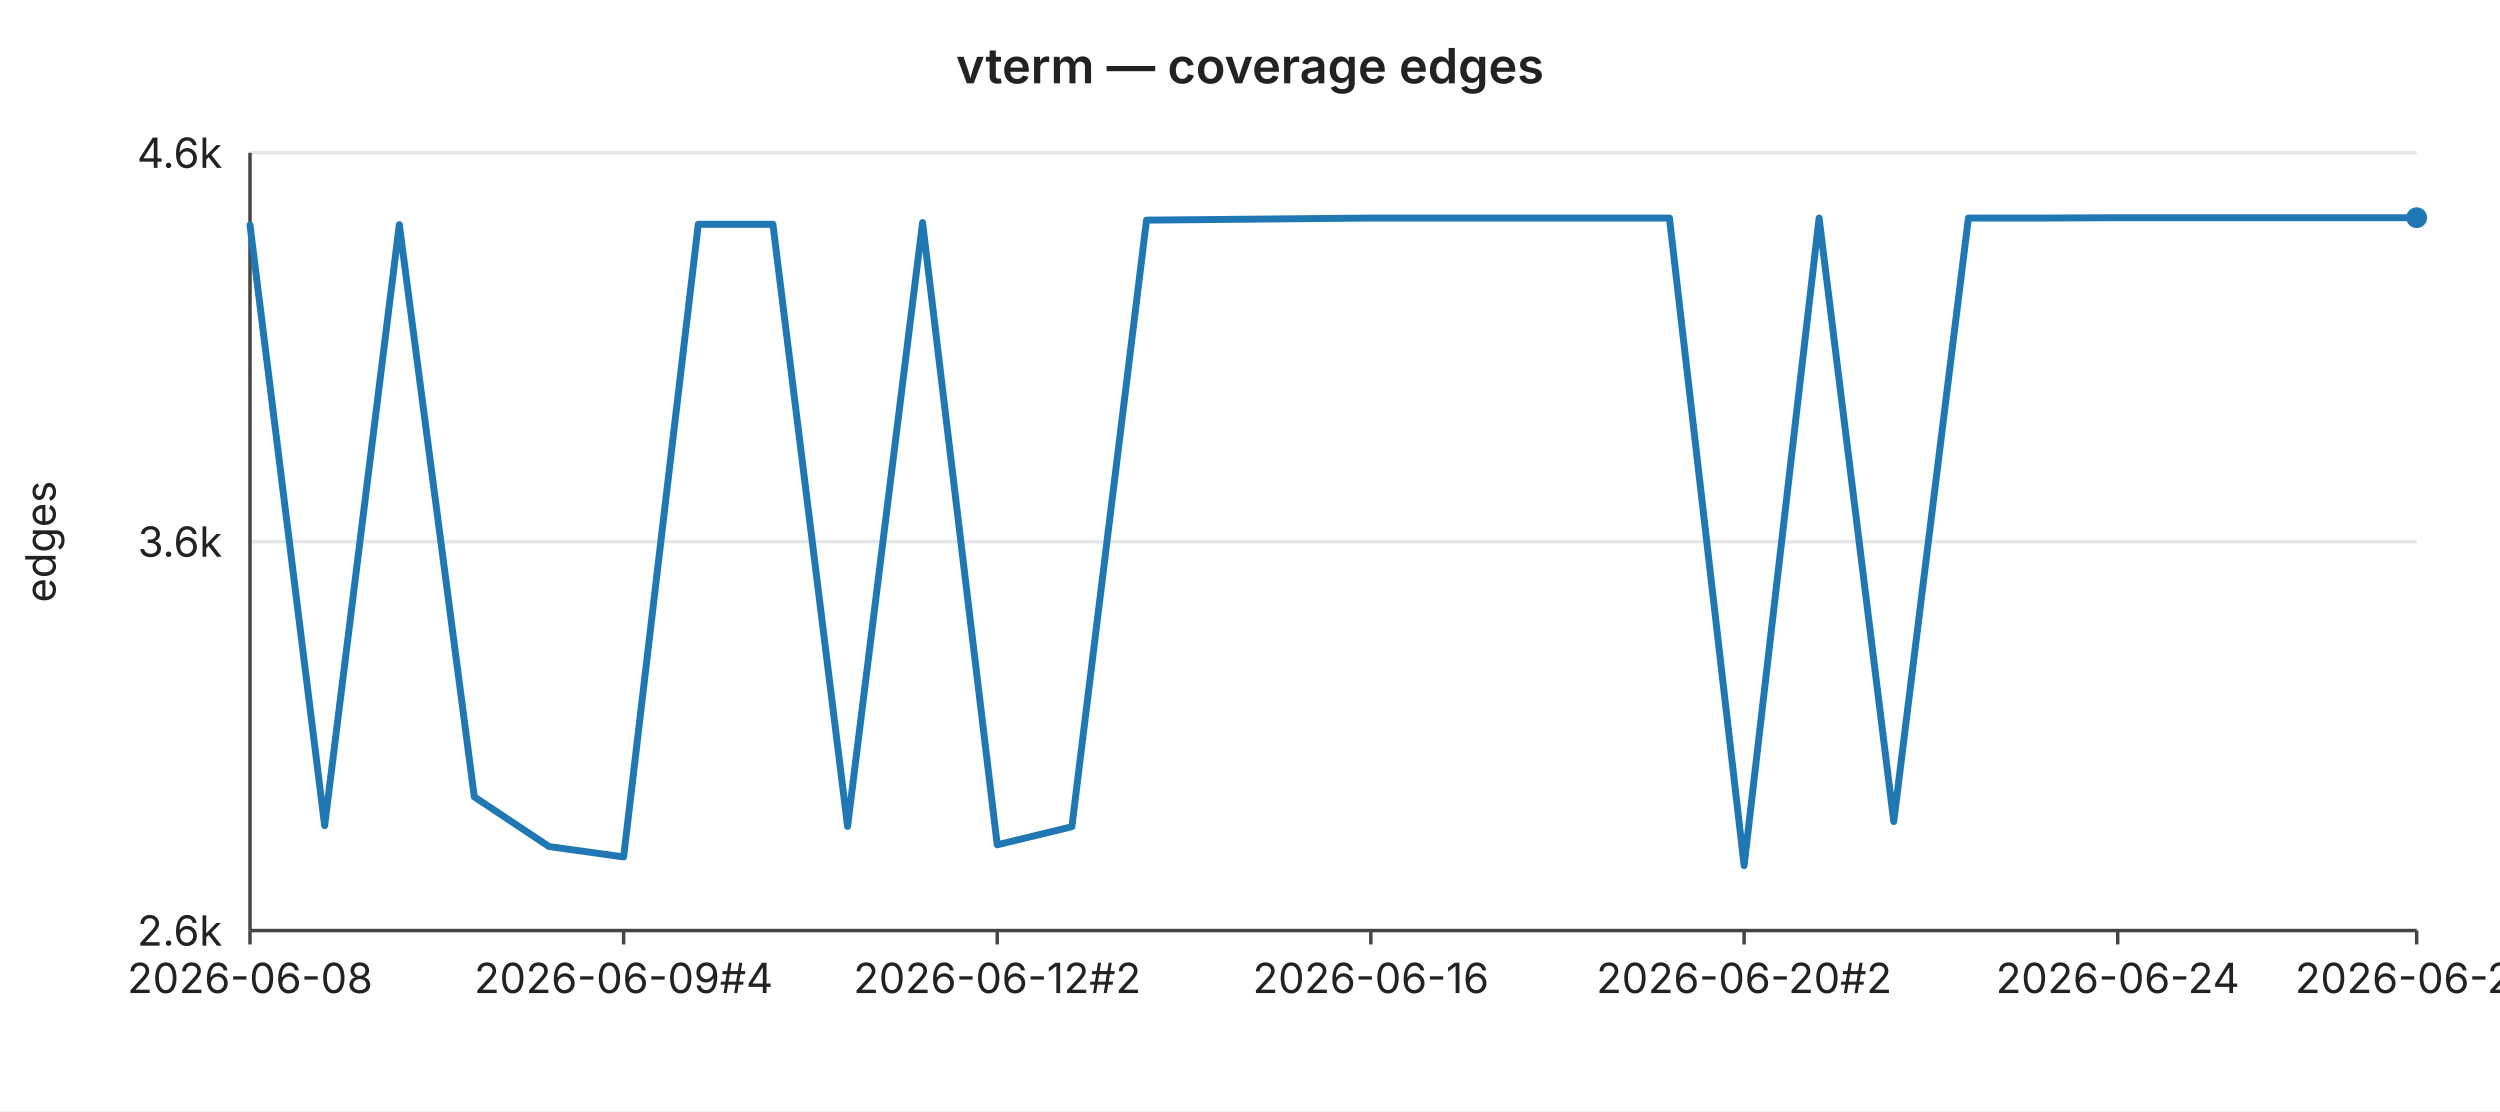
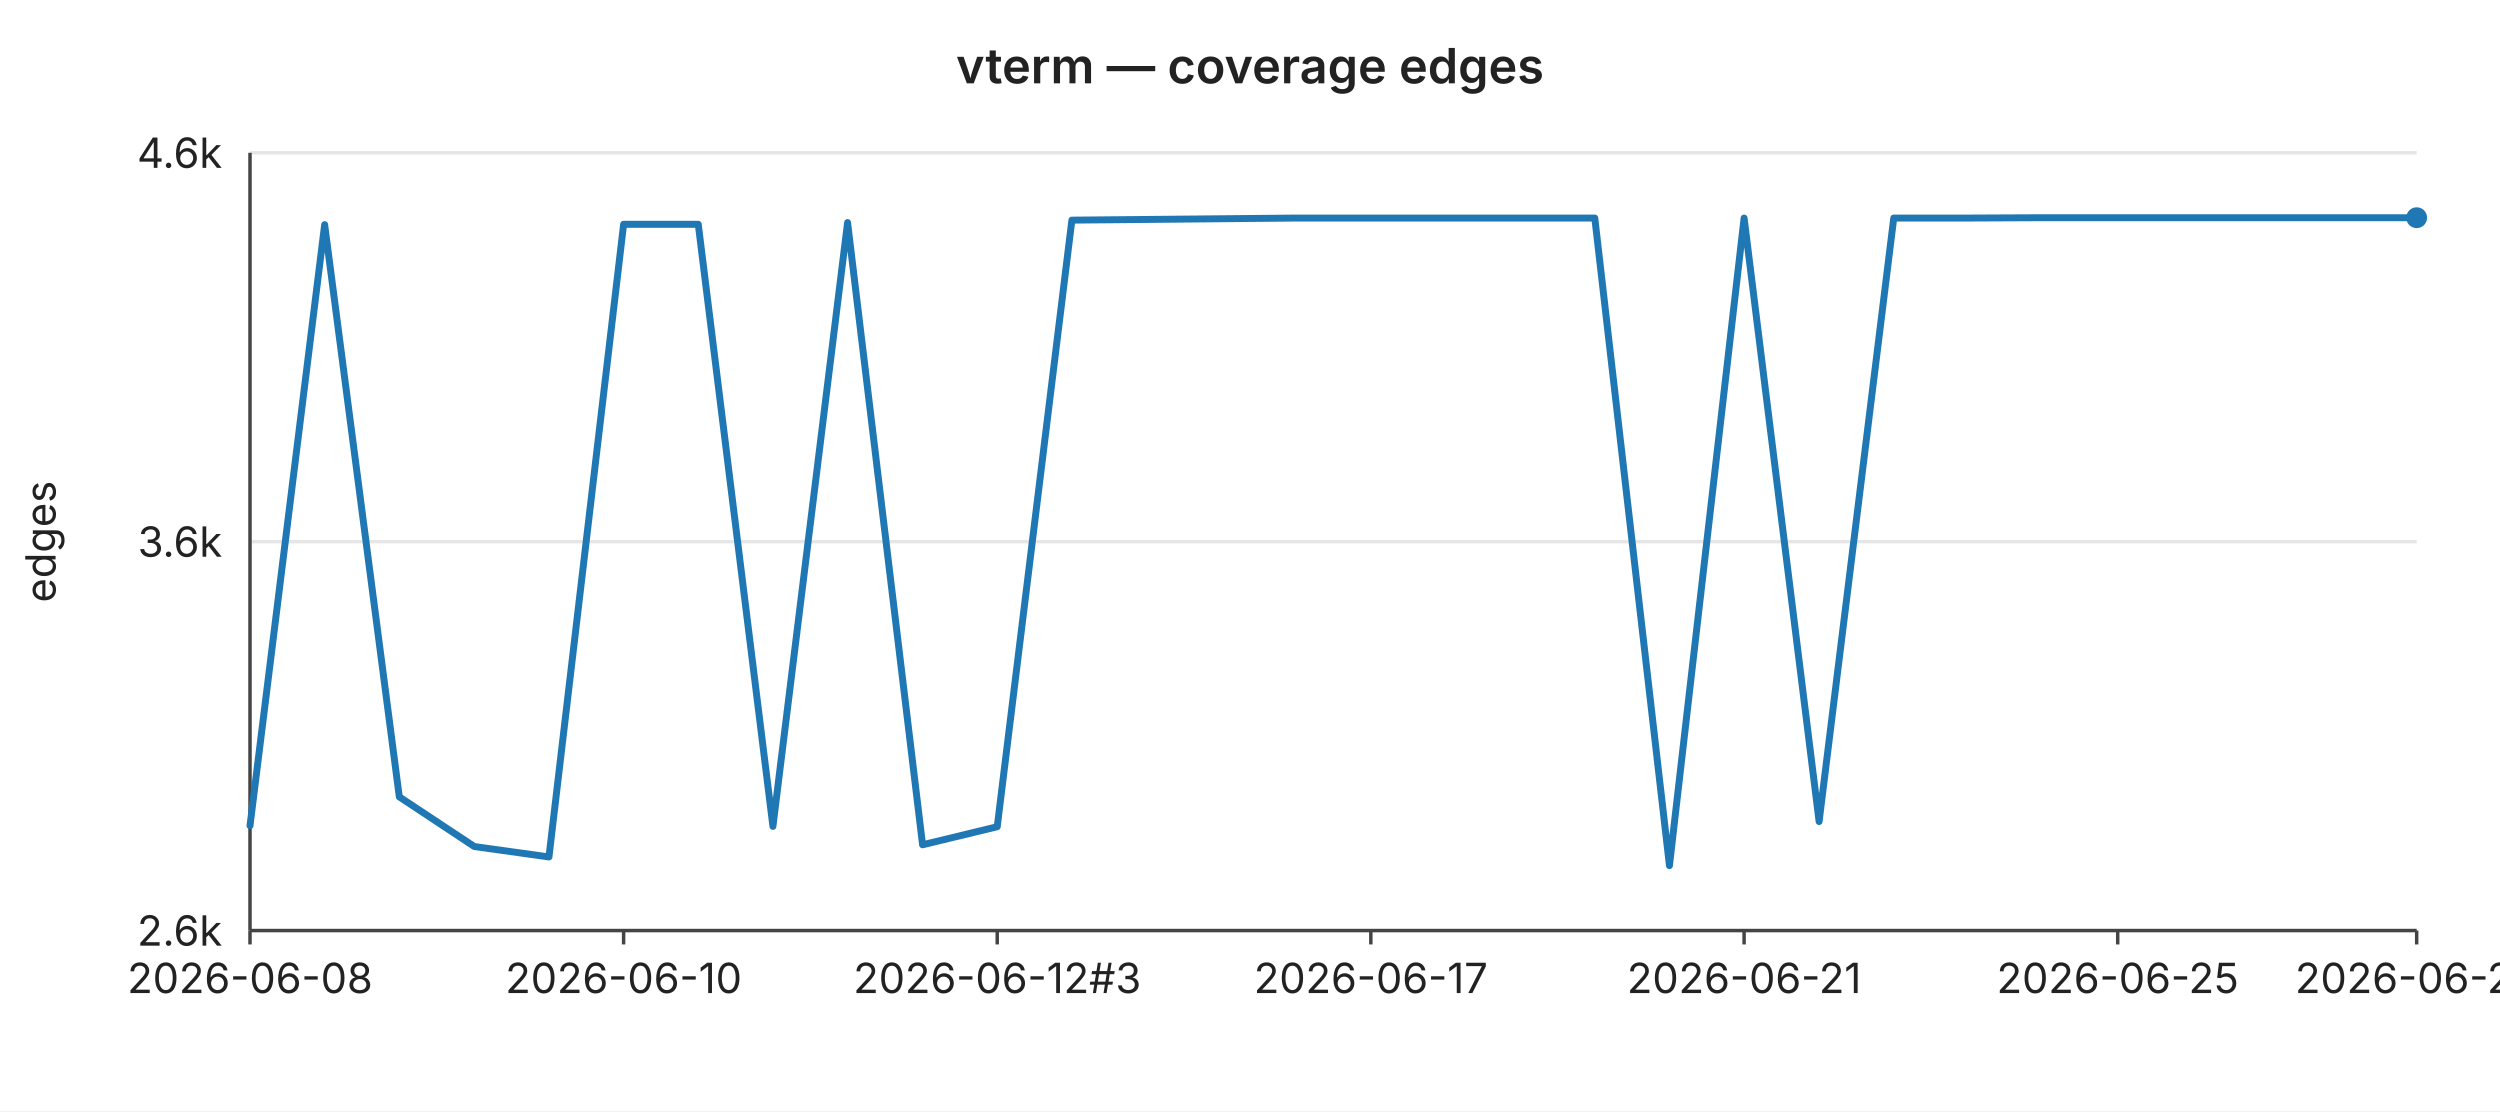
<svg xmlns="http://www.w3.org/2000/svg" width="720" height="320" viewBox="0 0 720 320" font-family="-apple-system,BlinkMacSystemFont,Segoe UI,sans-serif" font-size="12">
  <rect width="720" height="320" fill="#ffffff" />
  <text x="360" y="24" text-anchor="middle" font-size="14" font-weight="600" fill="#222">vterm — coverage edges</text>
  <line x1="72" y1="44.0" x2="696" y2="44.0" stroke="#e6e6e6" stroke-width="1" />
  <text x="64" y="44.0" text-anchor="end" dominant-baseline="middle" fill="#222">4.6k</text>
  <line x1="72" y1="156.0" x2="696" y2="156.0" stroke="#e6e6e6" stroke-width="1" />
  <text x="64" y="156.0" text-anchor="end" dominant-baseline="middle" fill="#222">3.6k</text>
  <line x1="72" y1="268.0" x2="696" y2="268.0" stroke="#e6e6e6" stroke-width="1" />
  <text x="64" y="268.0" text-anchor="end" dominant-baseline="middle" fill="#222">2.6k</text>
  <text x="16" y="156" text-anchor="middle" fill="#222" transform="rotate(-90 16 156)">edges</text>
  <line x1="72" y1="44" x2="72" y2="268" stroke="#444" stroke-width="1" />
  <line x1="72" y1="268" x2="696" y2="268" stroke="#444" stroke-width="1" />
  <line x1="72.0" y1="268" x2="72.0" y2="272" stroke="#444" stroke-width="1" />
  <text x="72.0" y="286" text-anchor="middle" fill="#222">2026-06-08</text>
  <line x1="179.6" y1="268" x2="179.6" y2="272" stroke="#444" stroke-width="1" />
-   <text x="179.6" y="286" text-anchor="middle" fill="#222">2026-06-09#4</text>
+   <text x="179.6" y="286" text-anchor="middle" fill="#222">2026-06-10</text>
  <line x1="287.2" y1="268" x2="287.2" y2="272" stroke="#444" stroke-width="1" />
-   <text x="287.2" y="286" text-anchor="middle" fill="#222">2026-06-12#2</text>
+   <text x="287.2" y="286" text-anchor="middle" fill="#222">2026-06-12#3</text>
  <line x1="394.8" y1="268" x2="394.8" y2="272" stroke="#444" stroke-width="1" />
-   <text x="394.8" y="286" text-anchor="middle" fill="#222">2026-06-16</text>
+   <text x="394.8" y="286" text-anchor="middle" fill="#222">2026-06-17</text>
  <line x1="502.3" y1="268" x2="502.3" y2="272" stroke="#444" stroke-width="1" />
-   <text x="502.3" y="286" text-anchor="middle" fill="#222">2026-06-20#2</text>
+   <text x="502.3" y="286" text-anchor="middle" fill="#222">2026-06-21</text>
  <line x1="609.9" y1="268" x2="609.9" y2="272" stroke="#444" stroke-width="1" />
-   <text x="609.9" y="286" text-anchor="middle" fill="#222">2026-06-24</text>
+   <text x="609.9" y="286" text-anchor="middle" fill="#222">2026-06-25</text>
  <line x1="696.0" y1="268" x2="696.0" y2="272" stroke="#444" stroke-width="1" />
-   <text x="696.0" y="286" text-anchor="middle" fill="#222">2026-06-28</text>
-   <polyline fill="none" stroke="#1f77b4" stroke-width="2" stroke-linejoin="round" stroke-linecap="round" points="72.0,64.8 93.5,237.8 115.0,64.7 136.6,229.5 158.1,243.8 179.6,246.8 201.1,64.6 222.6,64.6 244.1,238.0 265.7,64.1 287.2,243.3 308.7,238.1 330.2,63.4 351.7,63.2 373.2,63.0 394.8,62.8 416.3,62.8 437.8,62.8 459.3,62.8 480.8,62.8 502.3,249.3 523.9,62.8 545.4,236.6 566.9,62.8 588.4,62.8 609.9,62.7 631.4,62.7 653.0,62.7 674.5,62.7 696.0,62.7" />
+   <text x="696.0" y="286" text-anchor="middle" fill="#222">2026-06-29</text>
+   <polyline fill="none" stroke="#1f77b4" stroke-width="2" stroke-linejoin="round" stroke-linecap="round" points="72.0,237.8 93.5,64.7 115.0,229.5 136.6,243.8 158.1,246.8 179.6,64.6 201.1,64.6 222.6,238.0 244.1,64.1 265.7,243.3 287.2,238.1 308.7,63.4 330.2,63.2 351.7,63.0 373.2,62.8 394.8,62.8 416.3,62.8 437.8,62.8 459.3,62.8 480.8,249.3 502.3,62.8 523.9,236.6 545.4,62.8 566.9,62.8 588.4,62.7 609.9,62.7 631.4,62.7 653.0,62.7 674.5,62.7 696.0,62.7" />
  <circle cx="696.0" cy="62.7" r="3" fill="#1f77b4" />
</svg>
